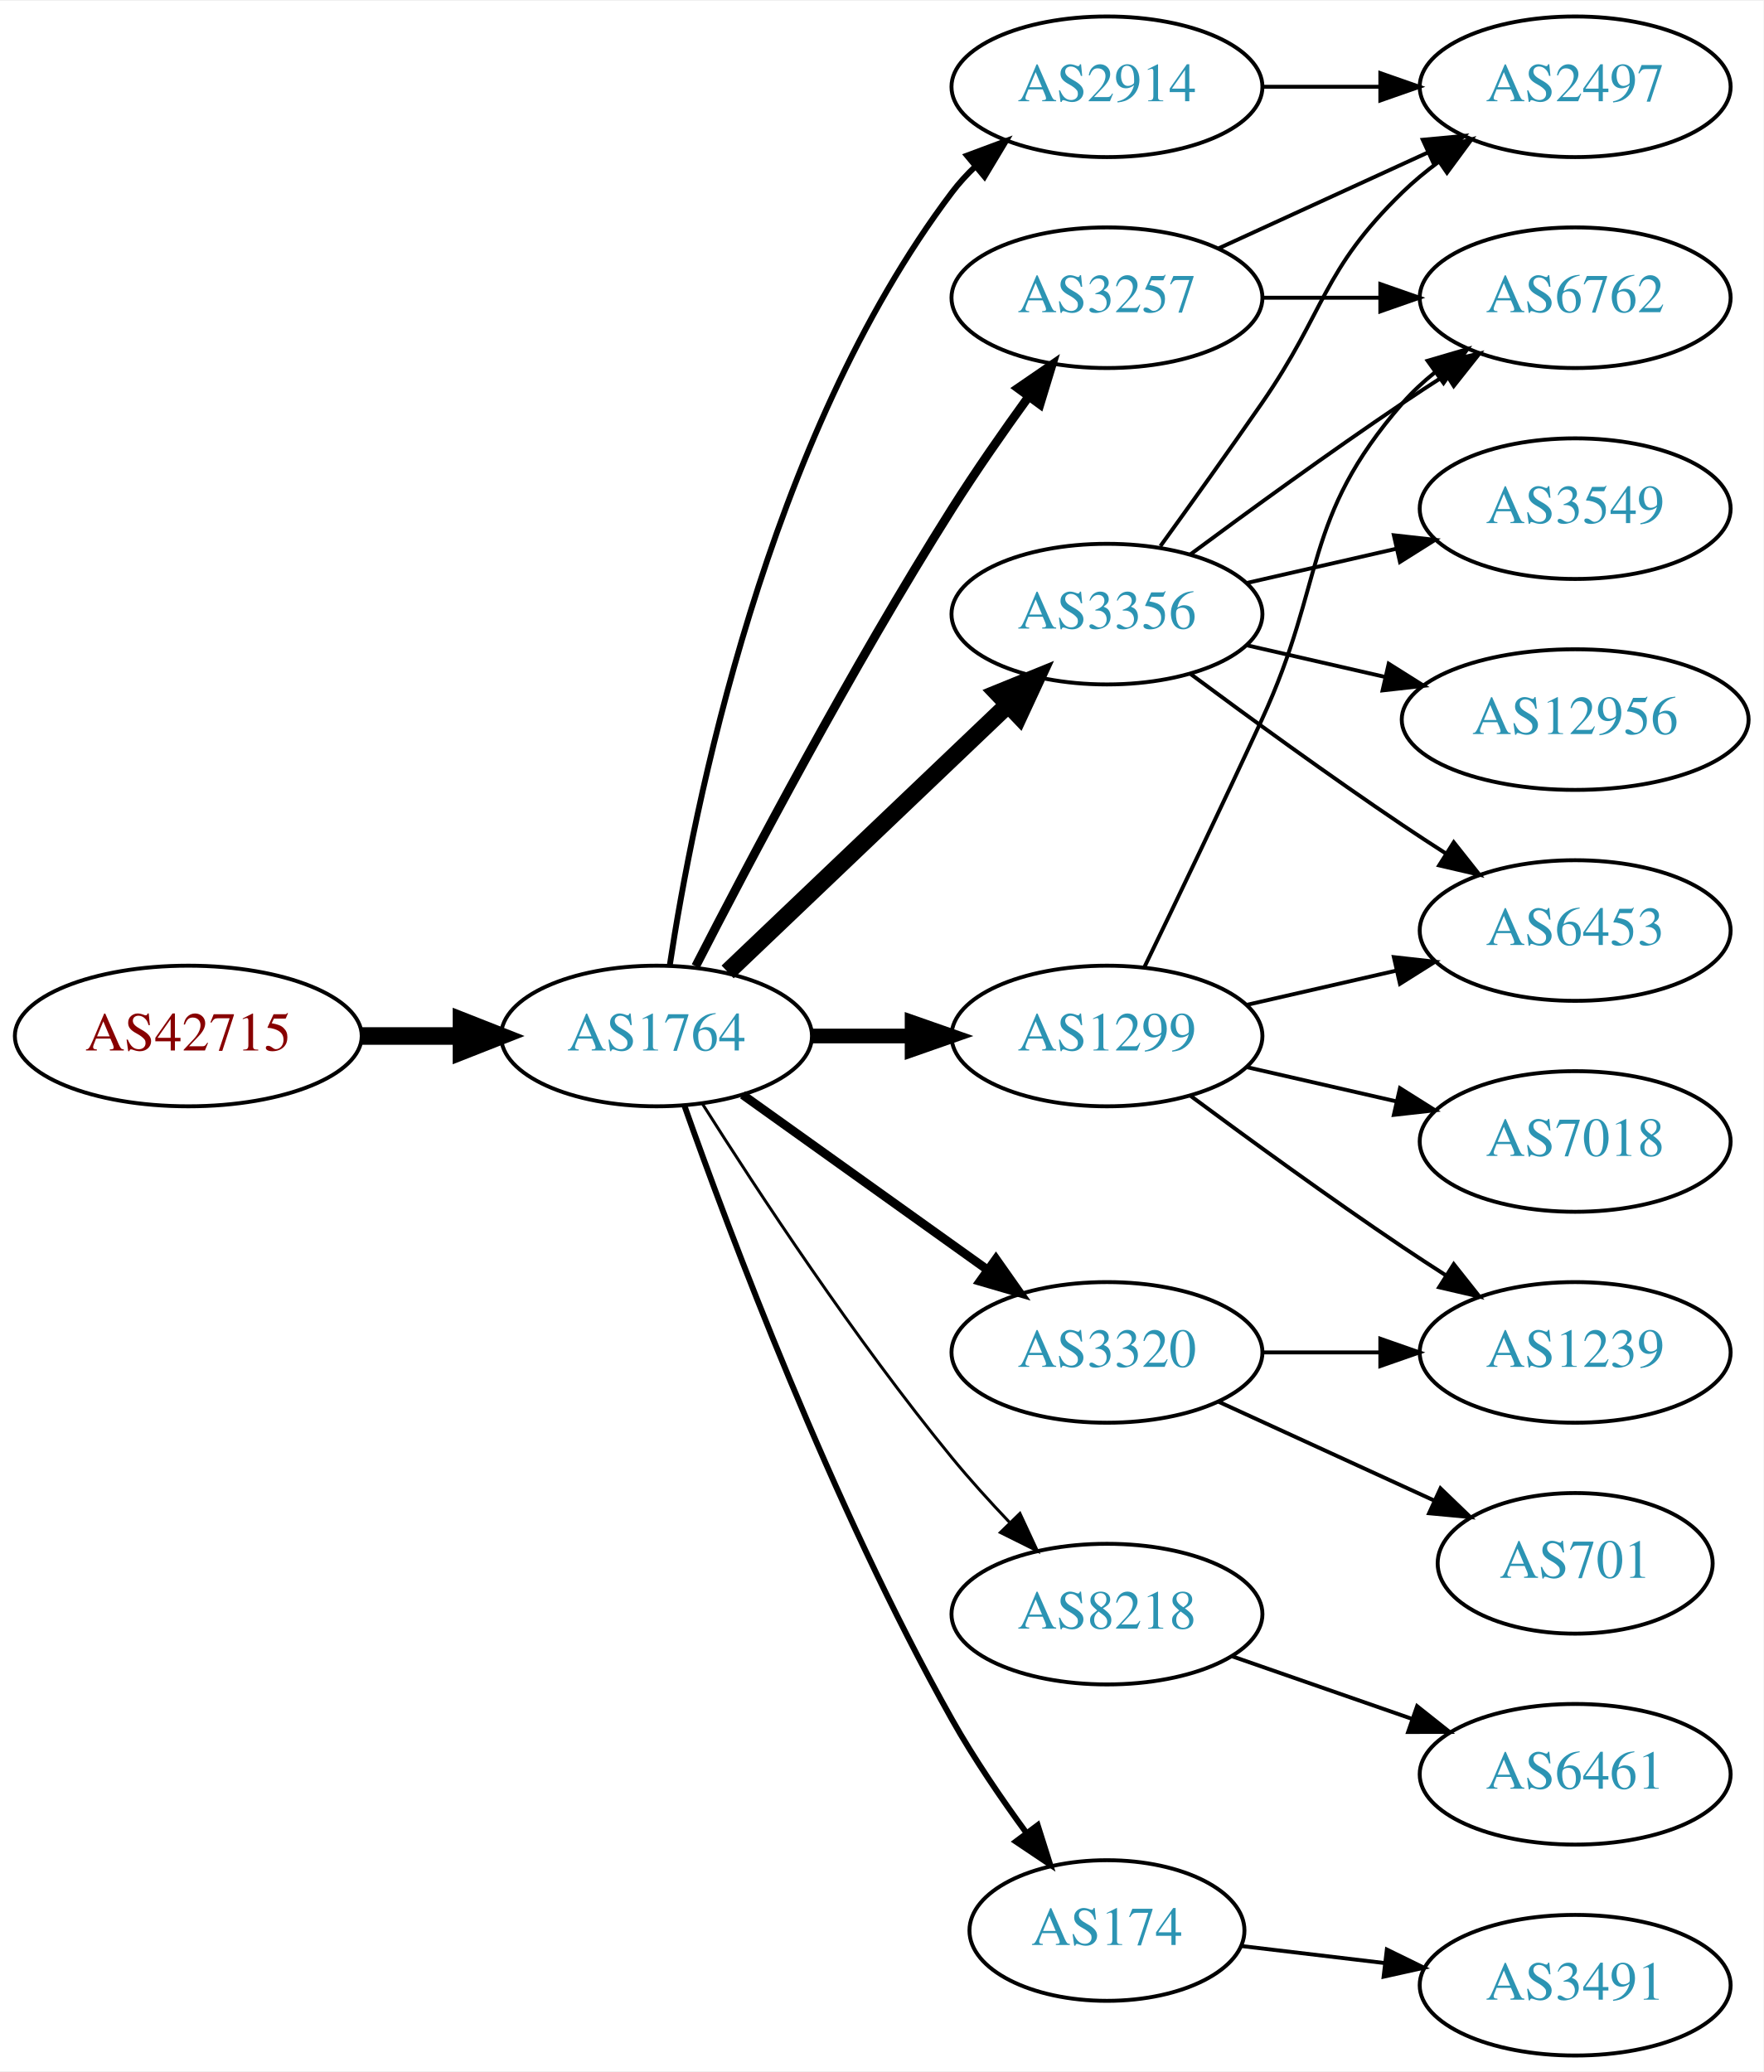
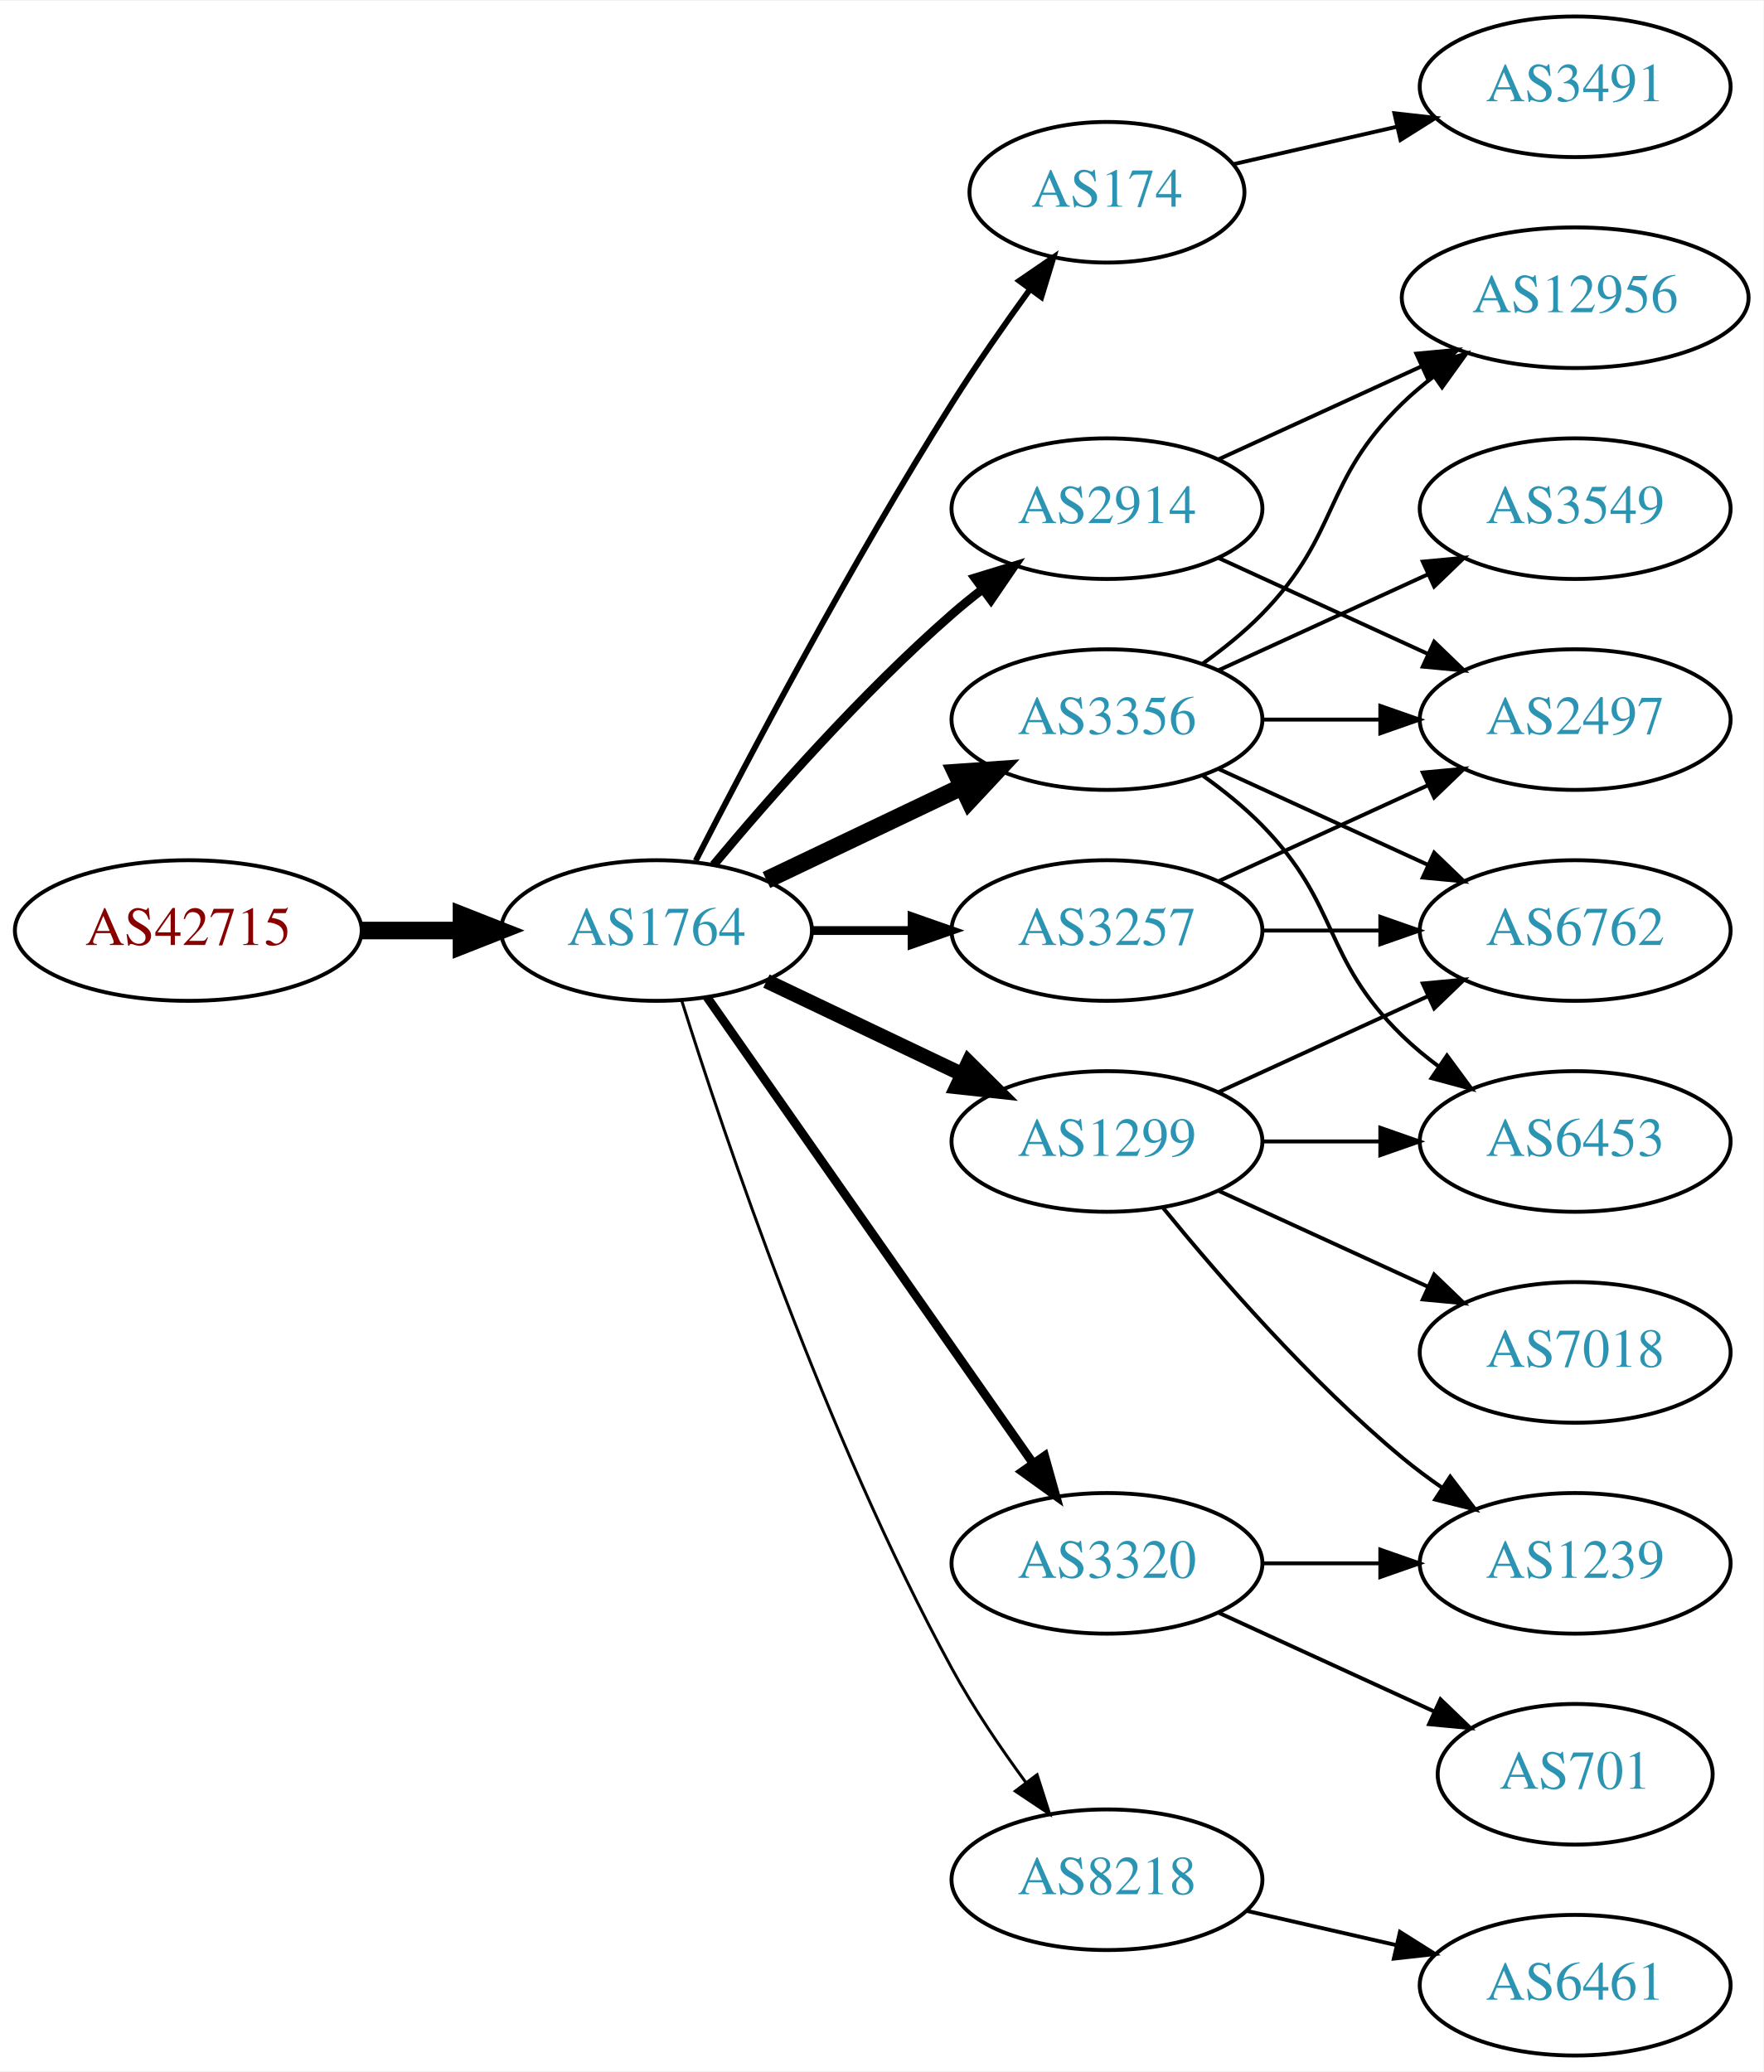
<svg xmlns="http://www.w3.org/2000/svg" xmlns:xlink="http://www.w3.org/1999/xlink" width="451pt" height="530pt" viewBox="0.00 0.00 451.37 530.00">
  <g id="graph0" class="graph" transform="scale(1 1) rotate(0) translate(4 526)">
    <polygon fill="white" stroke="none" points="-4,4 -4,-526 447.37,-526 447.37,4 -4,4" />
    <g id="node1" class="node">
      <g id="a_node1">
        <a xlink:href="/asn/42715" xlink:title="AS42715 ~ Crosat Austria GmbH [AT]">
-           <ellipse fill="#ffffff" stroke="black" cx="44.196" cy="-261" rx="44.393" ry="18" />
-           <text text-anchor="middle" x="44.196" y="-257.3" font-family="Times,serif" font-size="14.00" fill="#880000">AS42715</text>
+           <ellipse fill="#ffffff" stroke="black" cx="44.196" cy="-288" rx="44.393" ry="18" />
+           <text text-anchor="middle" x="44.196" y="-284.3" font-family="Times,serif" font-size="14.00" fill="#880000">AS42715</text>
        </a>
      </g>
    </g>
    <g id="node2" class="node">
      <g id="a_node2">
        <a xlink:href="/asn/1764" xlink:title="AS1764 ~ NEXTLAYER-AS [AT]">
-           <ellipse fill="#ffffff" stroke="black" cx="164.039" cy="-261" rx="39.794" ry="18" />
-           <text text-anchor="middle" x="164.039" y="-257.3" font-family="Times,serif" font-size="14.00" fill="#2c94b3">AS1764</text>
+           <ellipse fill="#ffffff" stroke="black" cx="164.039" cy="-288" rx="39.794" ry="18" />
+           <text text-anchor="middle" x="164.039" y="-284.3" font-family="Times,serif" font-size="14.00" fill="#2c94b3">AS1764</text>
        </a>
      </g>
    </g>
    <g id="edge1" class="edge">
-       <path fill="none" stroke="black" stroke-width="4.5" d="M88.407,-261C96.72,-261 105.482,-261 113.965,-261" />
-       <polygon fill="black" stroke="black" stroke-width="4.5" points="114.123,-264.938 124.123,-261 114.123,-257.063 114.123,-264.938" />
+       <path fill="none" stroke="black" stroke-width="4.5" d="M88.407,-288C96.72,-288 105.482,-288 113.965,-288" />
+       <polygon fill="black" stroke="black" stroke-width="4.5" points="114.123,-291.938 124.123,-288 114.123,-284.063 114.123,-291.938" />
    </g>
    <g id="node3" class="node">
      <g id="a_node3">
-         <a xlink:href="/asn/2914" xlink:title="AS2914 ~ NTT America, Inc. [US]">
-           <ellipse fill="#ffffff" stroke="black" cx="279.332" cy="-504" rx="39.794" ry="18" />
-           <text text-anchor="middle" x="279.332" y="-500.3" font-family="Times,serif" font-size="14.00" fill="#2c94b3">AS2914</text>
+         <a xlink:href="/asn/174" xlink:title="AS174 ~ Cogent Communications [US]">
+           <ellipse fill="#ffffff" stroke="black" cx="279.332" cy="-477" rx="35.194" ry="18" />
+           <text text-anchor="middle" x="279.332" y="-473.3" font-family="Times,serif" font-size="14.00" fill="#2c94b3">AS174</text>
        </a>
      </g>
    </g>
    <g id="edge2" class="edge">
-       <path fill="none" stroke="black" stroke-width="1.5" d="M167.415,-278.986C173.389,-318.422 192.1,-413.995 239.685,-477 241.442,-479.327 243.459,-481.529 245.629,-483.596" />
-       <polygon fill="black" stroke="black" stroke-width="1.5" points="243.513,-486.389 253.441,-490.088 247.987,-481.005 243.513,-486.389" />
+       <path fill="none" stroke="black" stroke-width="1.5" d="M174.065,-305.852C187.501,-332.055 213.95,-382.237 239.685,-423 245.841,-432.751 253.087,-443.127 259.631,-452.15" />
+       <polygon fill="black" stroke="black" stroke-width="1.5" points="256.892,-454.333 265.632,-460.322 262.534,-450.19 256.892,-454.333" />
    </g>
    <g id="node4" class="node">
      <g id="a_node4">
-         <a xlink:href="/asn/1299" xlink:title="AS1299 ~ Telia Carrier [EU]">
-           <ellipse fill="#ffffff" stroke="black" cx="279.332" cy="-261" rx="39.794" ry="18" />
-           <text text-anchor="middle" x="279.332" y="-257.3" font-family="Times,serif" font-size="14.00" fill="#2c94b3">AS1299</text>
+         <a xlink:href="/asn/3356" xlink:title="AS3356 ~ Level 3 Parent, LLC [US]">
+           <ellipse fill="#ffffff" stroke="black" cx="279.332" cy="-342" rx="39.794" ry="18" />
+           <text text-anchor="middle" x="279.332" y="-338.3" font-family="Times,serif" font-size="14.00" fill="#2c94b3">AS3356</text>
        </a>
      </g>
    </g>
    <g id="edge3" class="edge">
-       <path fill="none" stroke="black" stroke-width="3.75" d="M203.711,-261C211.914,-261 220.678,-261 229.21,-261" />
-       <polygon fill="black" stroke="black" stroke-width="3.75" points="229.449,-264.5 239.449,-261 229.449,-257.5 229.449,-264.5" />
+       <path fill="none" stroke="black" stroke-width="4.5" d="M192.175,-300.934C207.169,-308.081 225.99,-317.052 242.213,-324.785" />
+       <polygon fill="black" stroke="black" stroke-width="4.5" points="240.695,-328.423 251.417,-329.171 244.084,-321.314 240.695,-328.423" />
    </g>
    <g id="node5" class="node">
      <g id="a_node5">
-         <a xlink:href="/asn/3320" xlink:title="AS3320 ~ DTAG [DE]">
-           <ellipse fill="#ffffff" stroke="black" cx="279.332" cy="-180" rx="39.794" ry="18" />
-           <text text-anchor="middle" x="279.332" y="-176.3" font-family="Times,serif" font-size="14.00" fill="#2c94b3">AS3320</text>
+         <a xlink:href="/asn/8218" xlink:title="AS8218 ~ legacy Neotelecoms [FR]">
+           <ellipse fill="#ffffff" stroke="black" cx="279.332" cy="-45" rx="39.794" ry="18" />
+           <text text-anchor="middle" x="279.332" y="-41.3" font-family="Times,serif" font-size="14.00" fill="#2c94b3">AS8218</text>
        </a>
      </g>
    </g>
    <g id="edge4" class="edge">
-       <path fill="none" stroke="black" stroke-width="2.25" d="M186.083,-245.954C203.697,-233.361 229.036,-215.245 248.701,-201.184" />
-       <polygon fill="black" stroke="black" stroke-width="2.25" points="250.917,-203.903 257.016,-195.24 246.845,-198.209 250.917,-203.903" />
+       <path fill="none" stroke="black" stroke-width="0.75" d="M170.46,-270.159C181.231,-235.854 207.122,-158.797 239.685,-99 245.117,-89.026 252.091,-78.731 258.617,-69.84" />
+       <polygon fill="black" stroke="black" stroke-width="0.75" points="261.45,-71.895 264.67,-61.802 255.858,-67.684 261.45,-71.895" />
    </g>
    <g id="node6" class="node">
      <g id="a_node6">
-         <a xlink:href="/asn/8218" xlink:title="AS8218 ~ legacy Neotelecoms [FR]">
-           <ellipse fill="#ffffff" stroke="black" cx="279.332" cy="-113" rx="39.794" ry="18" />
-           <text text-anchor="middle" x="279.332" y="-109.3" font-family="Times,serif" font-size="14.00" fill="#2c94b3">AS8218</text>
+         <a xlink:href="/asn/3257" xlink:title="AS3257 ~ GTT [DE]">
+           <ellipse fill="#ffffff" stroke="black" cx="279.332" cy="-288" rx="39.794" ry="18" />
+           <text text-anchor="middle" x="279.332" y="-284.3" font-family="Times,serif" font-size="14.00" fill="#2c94b3">AS3257</text>
        </a>
      </g>
    </g>
    <g id="edge5" class="edge">
-       <path fill="none" stroke="black" stroke-width="0.75" d="M175.849,-243.541C189.682,-221.653 214.837,-183.323 239.685,-153 244.208,-147.48 249.341,-141.813 254.354,-136.545" />
-       <polygon fill="black" stroke="black" stroke-width="0.75" points="257.061,-138.781 261.528,-129.174 252.045,-133.899 257.061,-138.781" />
+       <path fill="none" stroke="black" stroke-width="2.25" d="M203.711,-288C211.914,-288 220.678,-288 229.21,-288" />
+       <polygon fill="black" stroke="black" stroke-width="2.25" points="229.449,-291.5 239.449,-288 229.449,-284.5 229.449,-291.5" />
    </g>
    <g id="node7" class="node">
      <g id="a_node7">
-         <a xlink:href="/asn/3356" xlink:title="AS3356 ~ Level 3 Parent, LLC [US]">
-           <ellipse fill="#ffffff" stroke="black" cx="279.332" cy="-369" rx="39.794" ry="18" />
-           <text text-anchor="middle" x="279.332" y="-365.3" font-family="Times,serif" font-size="14.00" fill="#2c94b3">AS3356</text>
+         <a xlink:href="/asn/2914" xlink:title="AS2914 ~ NTT America, Inc. [US]">
+           <ellipse fill="#ffffff" stroke="black" cx="279.332" cy="-396" rx="39.794" ry="18" />
+           <text text-anchor="middle" x="279.332" y="-392.3" font-family="Times,serif" font-size="14.00" fill="#2c94b3">AS2914</text>
        </a>
      </g>
    </g>
    <g id="edge6" class="edge">
-       <path fill="none" stroke="black" stroke-width="4.5" d="M182.245,-277.403C201.321,-295.587 232.241,-325.063 253.838,-345.651" />
-       <polygon fill="black" stroke="black" stroke-width="4.5" points="251.379,-348.747 261.334,-352.797 256.813,-343.047 251.379,-348.747" />
+       <path fill="none" stroke="black" stroke-width="2.25" d="M178.669,-304.817C192.951,-321.929 216.498,-348.745 239.685,-369 242.151,-371.154 244.789,-373.294 247.487,-375.372" />
+       <polygon fill="black" stroke="black" stroke-width="2.25" points="245.512,-378.264 255.641,-381.37 249.66,-372.625 245.512,-378.264" />
    </g>
    <g id="node8" class="node">
      <g id="a_node8">
-         <a xlink:href="/asn/174" xlink:title="AS174 ~ Cogent Communications [US]">
-           <ellipse fill="#ffffff" stroke="black" cx="279.332" cy="-32" rx="35.194" ry="18" />
-           <text text-anchor="middle" x="279.332" y="-28.3" font-family="Times,serif" font-size="14.00" fill="#2c94b3">AS174</text>
+         <a xlink:href="/asn/1299" xlink:title="AS1299 ~ Telia Carrier [EU]">
+           <ellipse fill="#ffffff" stroke="black" cx="279.332" cy="-234" rx="39.794" ry="18" />
+           <text text-anchor="middle" x="279.332" y="-230.3" font-family="Times,serif" font-size="14.00" fill="#2c94b3">AS1299</text>
        </a>
      </g>
    </g>
    <g id="edge7" class="edge">
-       <path fill="none" stroke="black" stroke-width="1.5" d="M171.142,-243.266C182.57,-210.973 208.848,-140.849 239.685,-86 245.251,-76.1 252.256,-65.823 258.769,-56.924" />
-       <polygon fill="black" stroke="black" stroke-width="1.5" points="261.606,-58.975 264.799,-48.873 256.003,-54.779 261.606,-58.975" />
+       <path fill="none" stroke="black" stroke-width="3.75" d="M192.175,-275.066C207.169,-267.919 225.99,-258.948 242.213,-251.215" />
+       <polygon fill="black" stroke="black" stroke-width="3.75" points="243.895,-254.291 251.417,-246.829 240.884,-247.972 243.895,-254.291" />
    </g>
    <g id="node9" class="node">
      <g id="a_node9">
-         <a xlink:href="/asn/3257" xlink:title="AS3257 ~ GTT [DE]">
-           <ellipse fill="#ffffff" stroke="black" cx="279.332" cy="-450" rx="39.794" ry="18" />
-           <text text-anchor="middle" x="279.332" y="-446.3" font-family="Times,serif" font-size="14.00" fill="#2c94b3">AS3257</text>
+         <a xlink:href="/asn/3320" xlink:title="AS3320 ~ DTAG [DE]">
+           <ellipse fill="#ffffff" stroke="black" cx="279.332" cy="-126" rx="39.794" ry="18" />
+           <text text-anchor="middle" x="279.332" y="-122.3" font-family="Times,serif" font-size="14.00" fill="#2c94b3">AS3320</text>
        </a>
      </g>
    </g>
    <g id="edge8" class="edge">
-       <path fill="none" stroke="black" stroke-width="2.25" d="M174.065,-278.852C187.501,-305.055 213.95,-355.237 239.685,-396 245.748,-405.604 252.868,-415.813 259.333,-424.739" />
-       <polygon fill="black" stroke="black" stroke-width="2.25" points="256.54,-426.848 265.276,-432.843 262.185,-422.709 256.54,-426.848" />
-     </g>
-     <g id="node10" class="node">
-       <g id="a_node10">
-         <a xlink:href="/asn/2497" xlink:title="AS2497 ~ Internet Initiative Japan Inc. [JP]">
+       <path fill="none" stroke="black" stroke-width="2.25" d="M176.949,-270.969C196.871,-242.483 237.06,-185.015 260.41,-151.626" />
+       <polygon fill="black" stroke="black" stroke-width="2.25" points="263.377,-153.491 266.24,-143.29 257.641,-149.479 263.377,-153.491" />
+     </g>
+     <g id="node19" class="node">
+       <g id="a_node19">
+         <a xlink:href="/asn/3491" xlink:title="AS3491 ~ PCCW Global, Inc. [US]">
          <ellipse fill="#ffffff" stroke="black" cx="399.174" cy="-504" rx="39.794" ry="18" />
-           <text text-anchor="middle" x="399.174" y="-500.3" font-family="Times,serif" font-size="14.00" fill="#2c94b3">AS2497</text>
-         </a>
-       </g>
-     </g>
-     <g id="edge9" class="edge">
-       <path fill="none" stroke="black" d="M319.244,-504C328.798,-504 339.147,-504 349.11,-504" />
-       <polygon fill="black" stroke="black" points="349.302,-507.5 359.302,-504 349.302,-500.5 349.302,-507.5" />
+           <text text-anchor="middle" x="399.174" y="-500.3" font-family="Times,serif" font-size="14.00" fill="#2c94b3">AS3491</text>
+         </a>
+       </g>
+     </g>
+     <g id="edge25" class="edge">
+       <path fill="none" stroke="black" d="M311.602,-484.165C324.441,-487.106 339.546,-490.567 353.513,-493.767" />
+       <polygon fill="black" stroke="black" points="352.905,-497.219 363.434,-496.04 354.468,-490.395 352.905,-497.219" />
    </g>
    <g id="node11" class="node">
      <g id="a_node11">
-         <a xlink:href="/asn/6762" xlink:title="AS6762 ~ TELECOM ITALIA SPARKLE S.p.A. [IT]">
-           <ellipse fill="#ffffff" stroke="black" cx="399.174" cy="-450" rx="39.794" ry="18" />
-           <text text-anchor="middle" x="399.174" y="-446.3" font-family="Times,serif" font-size="14.00" fill="#2c94b3">AS6762</text>
-         </a>
-       </g>
-     </g>
-     <g id="edge10" class="edge">
-       <path fill="none" stroke="black" d="M288.913,-278.633C296.837,-294.998 308.873,-320.065 318.978,-342 335.462,-377.781 329.144,-393.258 354.978,-423 357.443,-425.838 360.28,-428.477 363.297,-430.906" />
-       <polygon fill="black" stroke="black" points="361.408,-433.858 371.575,-436.836 365.484,-428.167 361.408,-433.858" />
-     </g>
-     <g id="node12" class="node">
-       <g id="a_node12">
-         <a xlink:href="/asn/6453" xlink:title="AS6453 ~ TATA COMMUNICATIONS (AMERICA) INC [US]">
-           <ellipse fill="#ffffff" stroke="black" cx="399.174" cy="-288" rx="39.794" ry="18" />
-           <text text-anchor="middle" x="399.174" y="-284.3" font-family="Times,serif" font-size="14.00" fill="#2c94b3">AS6453</text>
-         </a>
-       </g>
-     </g>
-     <g id="edge11" class="edge">
-       <path fill="none" stroke="black" d="M315.051,-268.955C327.051,-271.704 340.672,-274.825 353.364,-277.733" />
-       <polygon fill="black" stroke="black" points="352.767,-281.187 363.296,-280.009 354.33,-274.364 352.767,-281.187" />
-     </g>
-     <g id="node13" class="node">
-       <g id="a_node13">
-         <a xlink:href="/asn/1239" xlink:title="AS1239 ~ Sprint [US]">
-           <ellipse fill="#ffffff" stroke="black" cx="399.174" cy="-180" rx="39.794" ry="18" />
-           <text text-anchor="middle" x="399.174" y="-176.3" font-family="Times,serif" font-size="14.00" fill="#2c94b3">AS1239</text>
-         </a>
-       </g>
-     </g>
-     <g id="edge12" class="edge">
-       <path fill="none" stroke="black" d="M300.662,-245.723C315.524,-234.696 336.269,-219.593 354.978,-207 358.527,-204.611 362.277,-202.161 366.026,-199.758" />
-       <polygon fill="black" stroke="black" points="368.094,-202.591 374.674,-194.288 364.352,-196.675 368.094,-202.591" />
-     </g>
-     <g id="node14" class="node">
-       <g id="a_node14">
-         <a xlink:href="/asn/7018" xlink:title="AS7018 ~ AT&amp;T Services, Inc. [US]">
-           <ellipse fill="#ffffff" stroke="black" cx="399.174" cy="-234" rx="39.794" ry="18" />
-           <text text-anchor="middle" x="399.174" y="-230.3" font-family="Times,serif" font-size="14.00" fill="#2c94b3">AS7018</text>
-         </a>
-       </g>
-     </g>
-     <g id="edge13" class="edge">
-       <path fill="none" stroke="black" d="M315.051,-253.045C327.051,-250.296 340.672,-247.175 353.364,-244.267" />
-       <polygon fill="black" stroke="black" points="354.33,-247.636 363.296,-241.991 352.767,-240.813 354.33,-247.636" />
-     </g>
-     <g id="edge15" class="edge">
-       <path fill="none" stroke="black" d="M319.244,-180C328.798,-180 339.147,-180 349.11,-180" />
-       <polygon fill="black" stroke="black" points="349.302,-183.5 359.302,-180 349.302,-176.5 349.302,-183.5" />
-     </g>
-     <g id="node15" class="node">
-       <g id="a_node15">
-         <a xlink:href="/asn/701" xlink:title="AS701 ~ UUNET [US]">
-           <ellipse fill="#ffffff" stroke="black" cx="399.174" cy="-126" rx="35.194" ry="18" />
-           <text text-anchor="middle" x="399.174" y="-122.3" font-family="Times,serif" font-size="14.00" fill="#2c94b3">AS701</text>
-         </a>
-       </g>
-     </g>
-     <g id="edge14" class="edge">
-       <path fill="none" stroke="black" d="M307.96,-167.339C324.377,-159.817 345.358,-150.202 362.955,-142.139" />
-       <polygon fill="black" stroke="black" points="364.7,-145.189 372.332,-137.842 361.783,-138.826 364.7,-145.189" />
-     </g>
-     <g id="node16" class="node">
-       <g id="a_node16">
-         <a xlink:href="/asn/6461" xlink:title="AS6461 ~ Zayo Bandwidth [US]">
-           <ellipse fill="#ffffff" stroke="black" cx="399.174" cy="-72" rx="39.794" ry="18" />
-           <text text-anchor="middle" x="399.174" y="-68.3" font-family="Times,serif" font-size="14.00" fill="#2c94b3">AS6461</text>
-         </a>
-       </g>
-     </g>
-     <g id="edge16" class="edge">
-       <path fill="none" stroke="black" d="M311.293,-102.228C325.39,-97.323 342.266,-91.451 357.38,-86.193" />
-       <polygon fill="black" stroke="black" points="358.715,-89.434 367.01,-82.843 356.415,-82.823 358.715,-89.434" />
-     </g>
-     <g id="edge19" class="edge">
-       <path fill="none" stroke="black" d="M293.011,-386.406C300.626,-396.937 310.459,-410.67 318.978,-423 335.374,-446.731 334.285,-456.906 354.978,-477 357.823,-479.763 360.997,-482.386 364.297,-484.834" />
-       <polygon fill="black" stroke="black" points="362.414,-487.786 372.645,-490.538 366.363,-482.006 362.414,-487.786" />
-     </g>
-     <g id="edge21" class="edge">
-       <path fill="none" stroke="black" d="M300.662,-384.277C315.524,-395.304 336.269,-410.407 354.978,-423 358.527,-425.389 362.277,-427.839 366.026,-430.242" />
-       <polygon fill="black" stroke="black" points="364.352,-433.325 374.674,-435.712 368.094,-427.409 364.352,-433.325" />
-     </g>
-     <g id="edge20" class="edge">
-       <path fill="none" stroke="black" d="M300.662,-353.723C315.524,-342.696 336.269,-327.593 354.978,-315 358.527,-312.611 362.277,-310.161 366.026,-307.758" />
-       <polygon fill="black" stroke="black" points="368.094,-310.591 374.674,-302.288 364.352,-304.675 368.094,-310.591" />
-     </g>
-     <g id="node17" class="node">
-       <g id="a_node17">
-         <a xlink:href="/asn/12956" xlink:title="AS12956 ~ TELXIUS [ES]">
-           <ellipse fill="#ffffff" stroke="black" cx="399.174" cy="-342" rx="44.393" ry="18" />
-           <text text-anchor="middle" x="399.174" y="-338.3" font-family="Times,serif" font-size="14.00" fill="#2c94b3">AS12956</text>
-         </a>
-       </g>
-     </g>
-     <g id="edge17" class="edge">
-       <path fill="none" stroke="black" d="M315.051,-361.045C326.189,-358.493 338.725,-355.621 350.618,-352.896" />
-       <polygon fill="black" stroke="black" points="351.446,-356.297 360.412,-350.652 349.883,-349.474 351.446,-356.297" />
-     </g>
-     <g id="node18" class="node">
-       <g id="a_node18">
        <a xlink:href="/asn/3549" xlink:title="AS3549 ~ Level 3 Parent, LLC [US]">
          <ellipse fill="#ffffff" stroke="black" cx="399.174" cy="-396" rx="39.794" ry="18" />
          <text text-anchor="middle" x="399.174" y="-392.3" font-family="Times,serif" font-size="14.00" fill="#2c94b3">AS3549</text>
        </a>
      </g>
    </g>
+     <g id="edge10" class="edge">
+       <path fill="none" stroke="black" d="M307.96,-354.661C323.917,-361.973 344.188,-371.261 361.471,-379.181" />
+       <polygon fill="black" stroke="black" points="360.169,-382.435 370.718,-383.419 363.085,-376.071 360.169,-382.435" />
+     </g>
+     <g id="node12" class="node">
+       <g id="a_node12">
+         <a xlink:href="/asn/12956" xlink:title="AS12956 ~ TELXIUS [ES]">
+           <ellipse fill="#ffffff" stroke="black" cx="399.174" cy="-450" rx="44.393" ry="18" />
+           <text text-anchor="middle" x="399.174" y="-446.3" font-family="Times,serif" font-size="14.00" fill="#2c94b3">AS12956</text>
+         </a>
+       </g>
+     </g>
+     <g id="edge11" class="edge">
+       <path fill="none" stroke="black" d="M303.926,-356.389C309.182,-360.148 314.513,-364.437 318.978,-369 339.151,-389.617 334.285,-402.906 354.978,-423 357.464,-425.414 360.202,-427.722 363.055,-429.9" />
+       <polygon fill="black" stroke="black" points="361.092,-432.798 371.291,-435.671 365.11,-427.066 361.092,-432.798" />
+     </g>
+     <g id="node13" class="node">
+       <g id="a_node13">
+         <a xlink:href="/asn/2497" xlink:title="AS2497 ~ Internet Initiative Japan Inc. [JP]">
+           <ellipse fill="#ffffff" stroke="black" cx="399.174" cy="-342" rx="39.794" ry="18" />
+           <text text-anchor="middle" x="399.174" y="-338.3" font-family="Times,serif" font-size="14.00" fill="#2c94b3">AS2497</text>
+         </a>
+       </g>
+     </g>
+     <g id="edge12" class="edge">
+       <path fill="none" stroke="black" d="M319.244,-342C328.798,-342 339.147,-342 349.11,-342" />
+       <polygon fill="black" stroke="black" points="349.302,-345.5 359.302,-342 349.302,-338.5 349.302,-345.5" />
+     </g>
+     <g id="node14" class="node">
+       <g id="a_node14">
+         <a xlink:href="/asn/6762" xlink:title="AS6762 ~ TELECOM ITALIA SPARKLE S.p.A. [IT]">
+           <ellipse fill="#ffffff" stroke="black" cx="399.174" cy="-288" rx="39.794" ry="18" />
+           <text text-anchor="middle" x="399.174" y="-284.3" font-family="Times,serif" font-size="14.00" fill="#2c94b3">AS6762</text>
+         </a>
+       </g>
+     </g>
+     <g id="edge13" class="edge">
+       <path fill="none" stroke="black" d="M307.96,-329.339C323.917,-322.027 344.188,-312.739 361.471,-304.819" />
+       <polygon fill="black" stroke="black" points="363.085,-307.929 370.718,-300.581 360.169,-301.565 363.085,-307.929" />
+     </g>
+     <g id="node15" class="node">
+       <g id="a_node15">
+         <a xlink:href="/asn/6453" xlink:title="AS6453 ~ TATA COMMUNICATIONS (AMERICA) INC [US]">
+           <ellipse fill="#ffffff" stroke="black" cx="399.174" cy="-234" rx="39.794" ry="18" />
+           <text text-anchor="middle" x="399.174" y="-230.3" font-family="Times,serif" font-size="14.00" fill="#2c94b3">AS6453</text>
+         </a>
+       </g>
+     </g>
+     <g id="edge14" class="edge">
+       <path fill="none" stroke="black" d="M303.926,-327.611C309.182,-323.852 314.513,-319.563 318.978,-315 339.151,-294.383 334.285,-281.094 354.978,-261 357.823,-258.237 360.997,-255.614 364.297,-253.166" />
+       <polygon fill="black" stroke="black" points="366.363,-255.994 372.645,-247.462 362.414,-250.214 366.363,-255.994" />
+     </g>
+     <g id="node10" class="node">
+       <g id="a_node10">
+         <a xlink:href="/asn/6461" xlink:title="AS6461 ~ Zayo Bandwidth [US]">
+           <ellipse fill="#ffffff" stroke="black" cx="399.174" cy="-18" rx="39.794" ry="18" />
+           <text text-anchor="middle" x="399.174" y="-14.3" font-family="Times,serif" font-size="14.00" fill="#2c94b3">AS6461</text>
+         </a>
+       </g>
+     </g>
+     <g id="edge9" class="edge">
+       <path fill="none" stroke="black" d="M315.051,-37.045C327.051,-34.296 340.672,-31.175 353.364,-28.267" />
+       <polygon fill="black" stroke="black" points="354.33,-31.636 363.296,-25.991 352.767,-24.813 354.33,-31.636" />
+     </g>
+     <g id="edge15" class="edge">
+       <path fill="none" stroke="black" d="M307.96,-300.661C323.917,-307.973 344.188,-317.261 361.471,-325.181" />
+       <polygon fill="black" stroke="black" points="360.169,-328.435 370.718,-329.419 363.085,-322.071 360.169,-328.435" />
+     </g>
+     <g id="edge16" class="edge">
+       <path fill="none" stroke="black" d="M319.244,-288C328.798,-288 339.147,-288 349.11,-288" />
+       <polygon fill="black" stroke="black" points="349.302,-291.5 359.302,-288 349.302,-284.5 349.302,-291.5" />
+     </g>
+     <g id="edge23" class="edge">
+       <path fill="none" stroke="black" d="M307.96,-408.661C323.458,-415.762 343.025,-424.728 359.971,-432.494" />
+       <polygon fill="black" stroke="black" points="358.525,-435.681 369.074,-436.665 361.441,-429.317 358.525,-435.681" />
+     </g>
+     <g id="edge24" class="edge">
+       <path fill="none" stroke="black" d="M307.96,-383.339C323.917,-376.027 344.188,-366.739 361.471,-358.819" />
+       <polygon fill="black" stroke="black" points="363.085,-361.929 370.718,-354.581 360.169,-355.565 363.085,-361.929" />
+     </g>
+     <g id="edge19" class="edge">
+       <path fill="none" stroke="black" d="M307.96,-246.661C323.917,-253.973 344.188,-263.261 361.471,-271.181" />
+       <polygon fill="black" stroke="black" points="360.169,-274.435 370.718,-275.419 363.085,-268.071 360.169,-274.435" />
+     </g>
+     <g id="edge20" class="edge">
+       <path fill="none" stroke="black" d="M319.244,-234C328.798,-234 339.147,-234 349.11,-234" />
+       <polygon fill="black" stroke="black" points="349.302,-237.5 359.302,-234 349.302,-230.5 349.302,-237.5" />
+     </g>
+     <g id="node17" class="node">
+       <g id="a_node17">
+         <a xlink:href="/asn/1239" xlink:title="AS1239 ~ Sprint [US]">
+           <ellipse fill="#ffffff" stroke="black" cx="399.174" cy="-126" rx="39.794" ry="18" />
+           <text text-anchor="middle" x="399.174" y="-122.3" font-family="Times,serif" font-size="14.00" fill="#2c94b3">AS1239</text>
+         </a>
+       </g>
+     </g>
+     <g id="edge21" class="edge">
+       <path fill="none" stroke="black" d="M293.751,-216.935C307.865,-199.625 331.28,-172.655 354.978,-153 358.194,-150.332 361.695,-147.73 365.265,-145.259" />
+       <polygon fill="black" stroke="black" points="367.189,-148.183 373.622,-139.764 363.343,-142.334 367.189,-148.183" />
+     </g>
+     <g id="node18" class="node">
+       <g id="a_node18">
+         <a xlink:href="/asn/7018" xlink:title="AS7018 ~ AT&amp;T Services, Inc. [US]">
+           <ellipse fill="#ffffff" stroke="black" cx="399.174" cy="-180" rx="39.794" ry="18" />
+           <text text-anchor="middle" x="399.174" y="-176.3" font-family="Times,serif" font-size="14.00" fill="#2c94b3">AS7018</text>
+         </a>
+       </g>
+     </g>
+     <g id="edge22" class="edge">
+       <path fill="none" stroke="black" d="M307.96,-221.339C323.917,-214.027 344.188,-204.739 361.471,-196.819" />
+       <polygon fill="black" stroke="black" points="363.085,-199.929 370.718,-192.581 360.169,-193.565 363.085,-199.929" />
+     </g>
+     <g id="node16" class="node">
+       <g id="a_node16">
+         <a xlink:href="/asn/701" xlink:title="AS701 ~ UUNET [US]">
+           <ellipse fill="#ffffff" stroke="black" cx="399.174" cy="-72" rx="35.194" ry="18" />
+           <text text-anchor="middle" x="399.174" y="-68.3" font-family="Times,serif" font-size="14.00" fill="#2c94b3">AS701</text>
+         </a>
+       </g>
+     </g>
+     <g id="edge17" class="edge">
+       <path fill="none" stroke="black" d="M307.96,-113.339C324.377,-105.817 345.358,-96.202 362.955,-88.139" />
+       <polygon fill="black" stroke="black" points="364.7,-91.189 372.332,-83.842 361.783,-84.826 364.7,-91.189" />
+     </g>
    <g id="edge18" class="edge">
-       <path fill="none" stroke="black" d="M315.051,-376.955C327.051,-379.704 340.672,-382.825 353.364,-385.733" />
-       <polygon fill="black" stroke="black" points="352.767,-389.187 363.296,-388.009 354.33,-382.364 352.767,-389.187" />
-     </g>
-     <g id="node19" class="node">
-       <g id="a_node19">
-         <a xlink:href="/asn/3491" xlink:title="AS3491 ~ PCCW Global, Inc. [US]">
-           <ellipse fill="#ffffff" stroke="black" cx="399.174" cy="-18" rx="39.794" ry="18" />
-           <text text-anchor="middle" x="399.174" y="-14.3" font-family="Times,serif" font-size="14.00" fill="#2c94b3">AS3491</text>
-         </a>
-       </g>
-     </g>
-     <g id="edge22" class="edge">
-       <path fill="none" stroke="black" d="M313.785,-28.026C325.162,-26.674 338.107,-25.136 350.383,-23.678" />
-       <polygon fill="black" stroke="black" points="350.971,-27.133 360.488,-22.477 350.145,-20.181 350.971,-27.133" />
-     </g>
-     <g id="edge23" class="edge">
-       <path fill="none" stroke="black" d="M307.96,-462.661C323.917,-469.973 344.188,-479.261 361.471,-487.181" />
-       <polygon fill="black" stroke="black" points="360.169,-490.435 370.718,-491.419 363.085,-484.071 360.169,-490.435" />
-     </g>
-     <g id="edge24" class="edge">
-       <path fill="none" stroke="black" d="M319.244,-450C328.798,-450 339.147,-450 349.11,-450" />
-       <polygon fill="black" stroke="black" points="349.302,-453.5 359.302,-450 349.302,-446.5 349.302,-453.5" />
+       <path fill="none" stroke="black" d="M319.244,-126C328.798,-126 339.147,-126 349.11,-126" />
+       <polygon fill="black" stroke="black" points="349.302,-129.5 359.302,-126 349.302,-122.5 349.302,-129.5" />
    </g>
  </g>
</svg>
